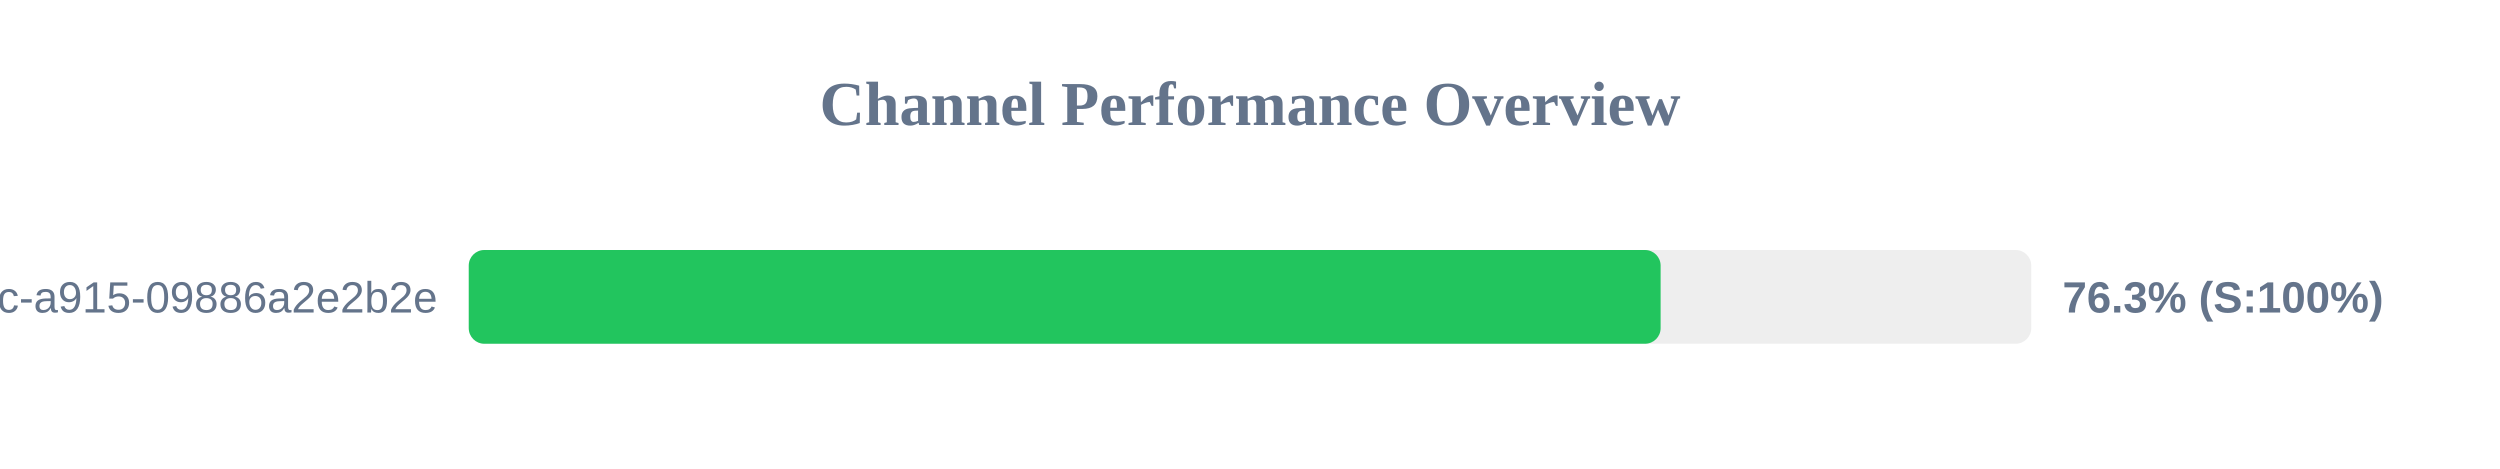
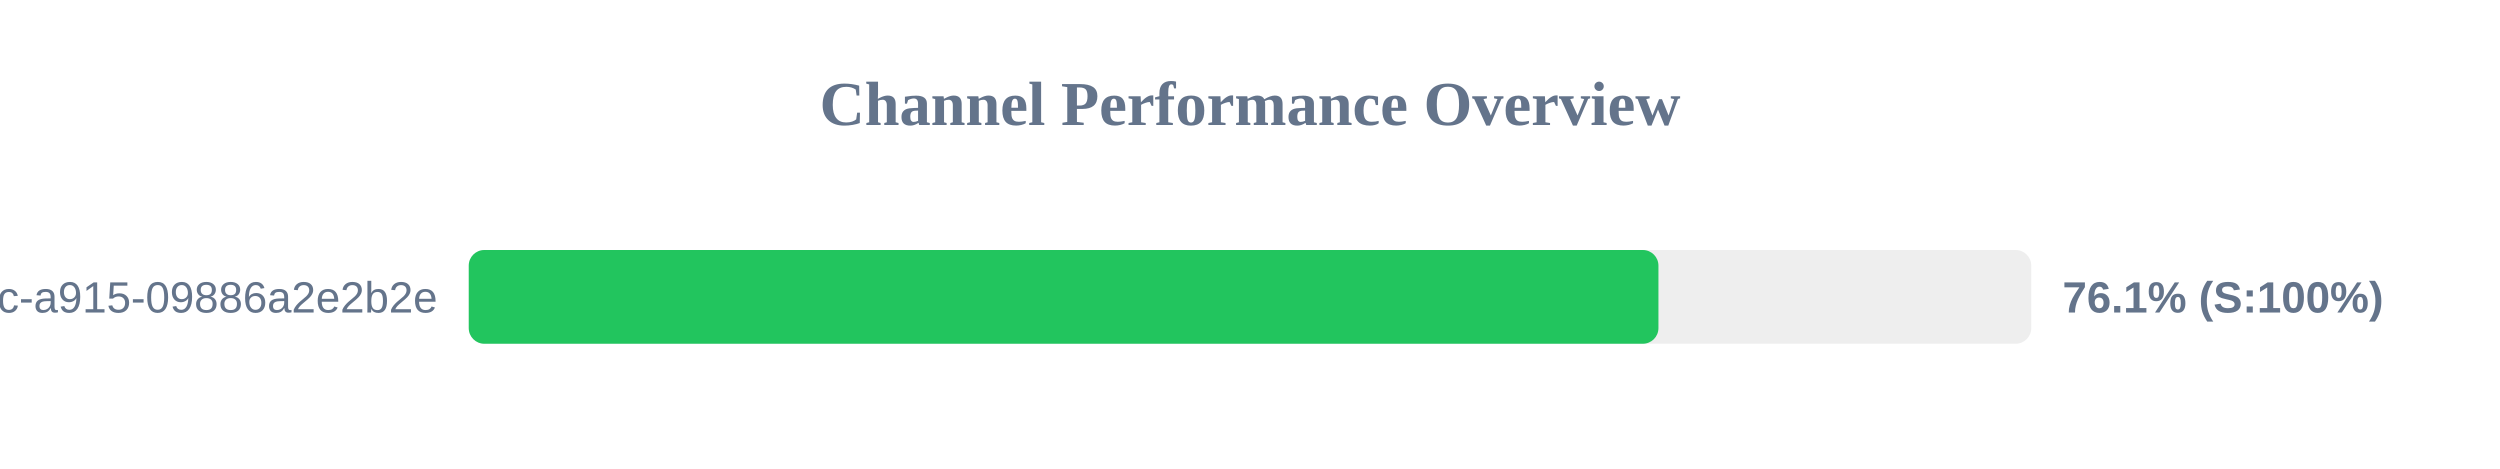
<svg xmlns="http://www.w3.org/2000/svg" width="800" height="150" version="1.1">
  <style>
        .row { font: 14px Arial; fill: #64748b; }
        .score { font: bold 14px Arial; fill: #64748b; }
    </style>
  <text x="400" y="40" text-anchor="middle" font-size="20px" font-weight="bold" fill="#64748b">Channel Performance Overview</text>
  <rect x="150" y="80" width="500" height="30" fill="#eee" rx="5" />
-   <rect x="150" y="80" width="381.4" height="30" fill="#22c55e" rx="5" />
+   <rect x="150" y="80" width="380.7" height="30" fill="#22c55e" rx="5" />
  <text x="140" y="100" text-anchor="end" class="row">?uuid=52816135-d3bc-46bc-a915-09886a2e2b2e</text>
-   <text x="660" y="100" text-anchor="start" class="score">76.3% (S:100%)</text>
+   <text x="660" y="100" text-anchor="start" class="score">76.1% (S:100%)</text>
</svg>
